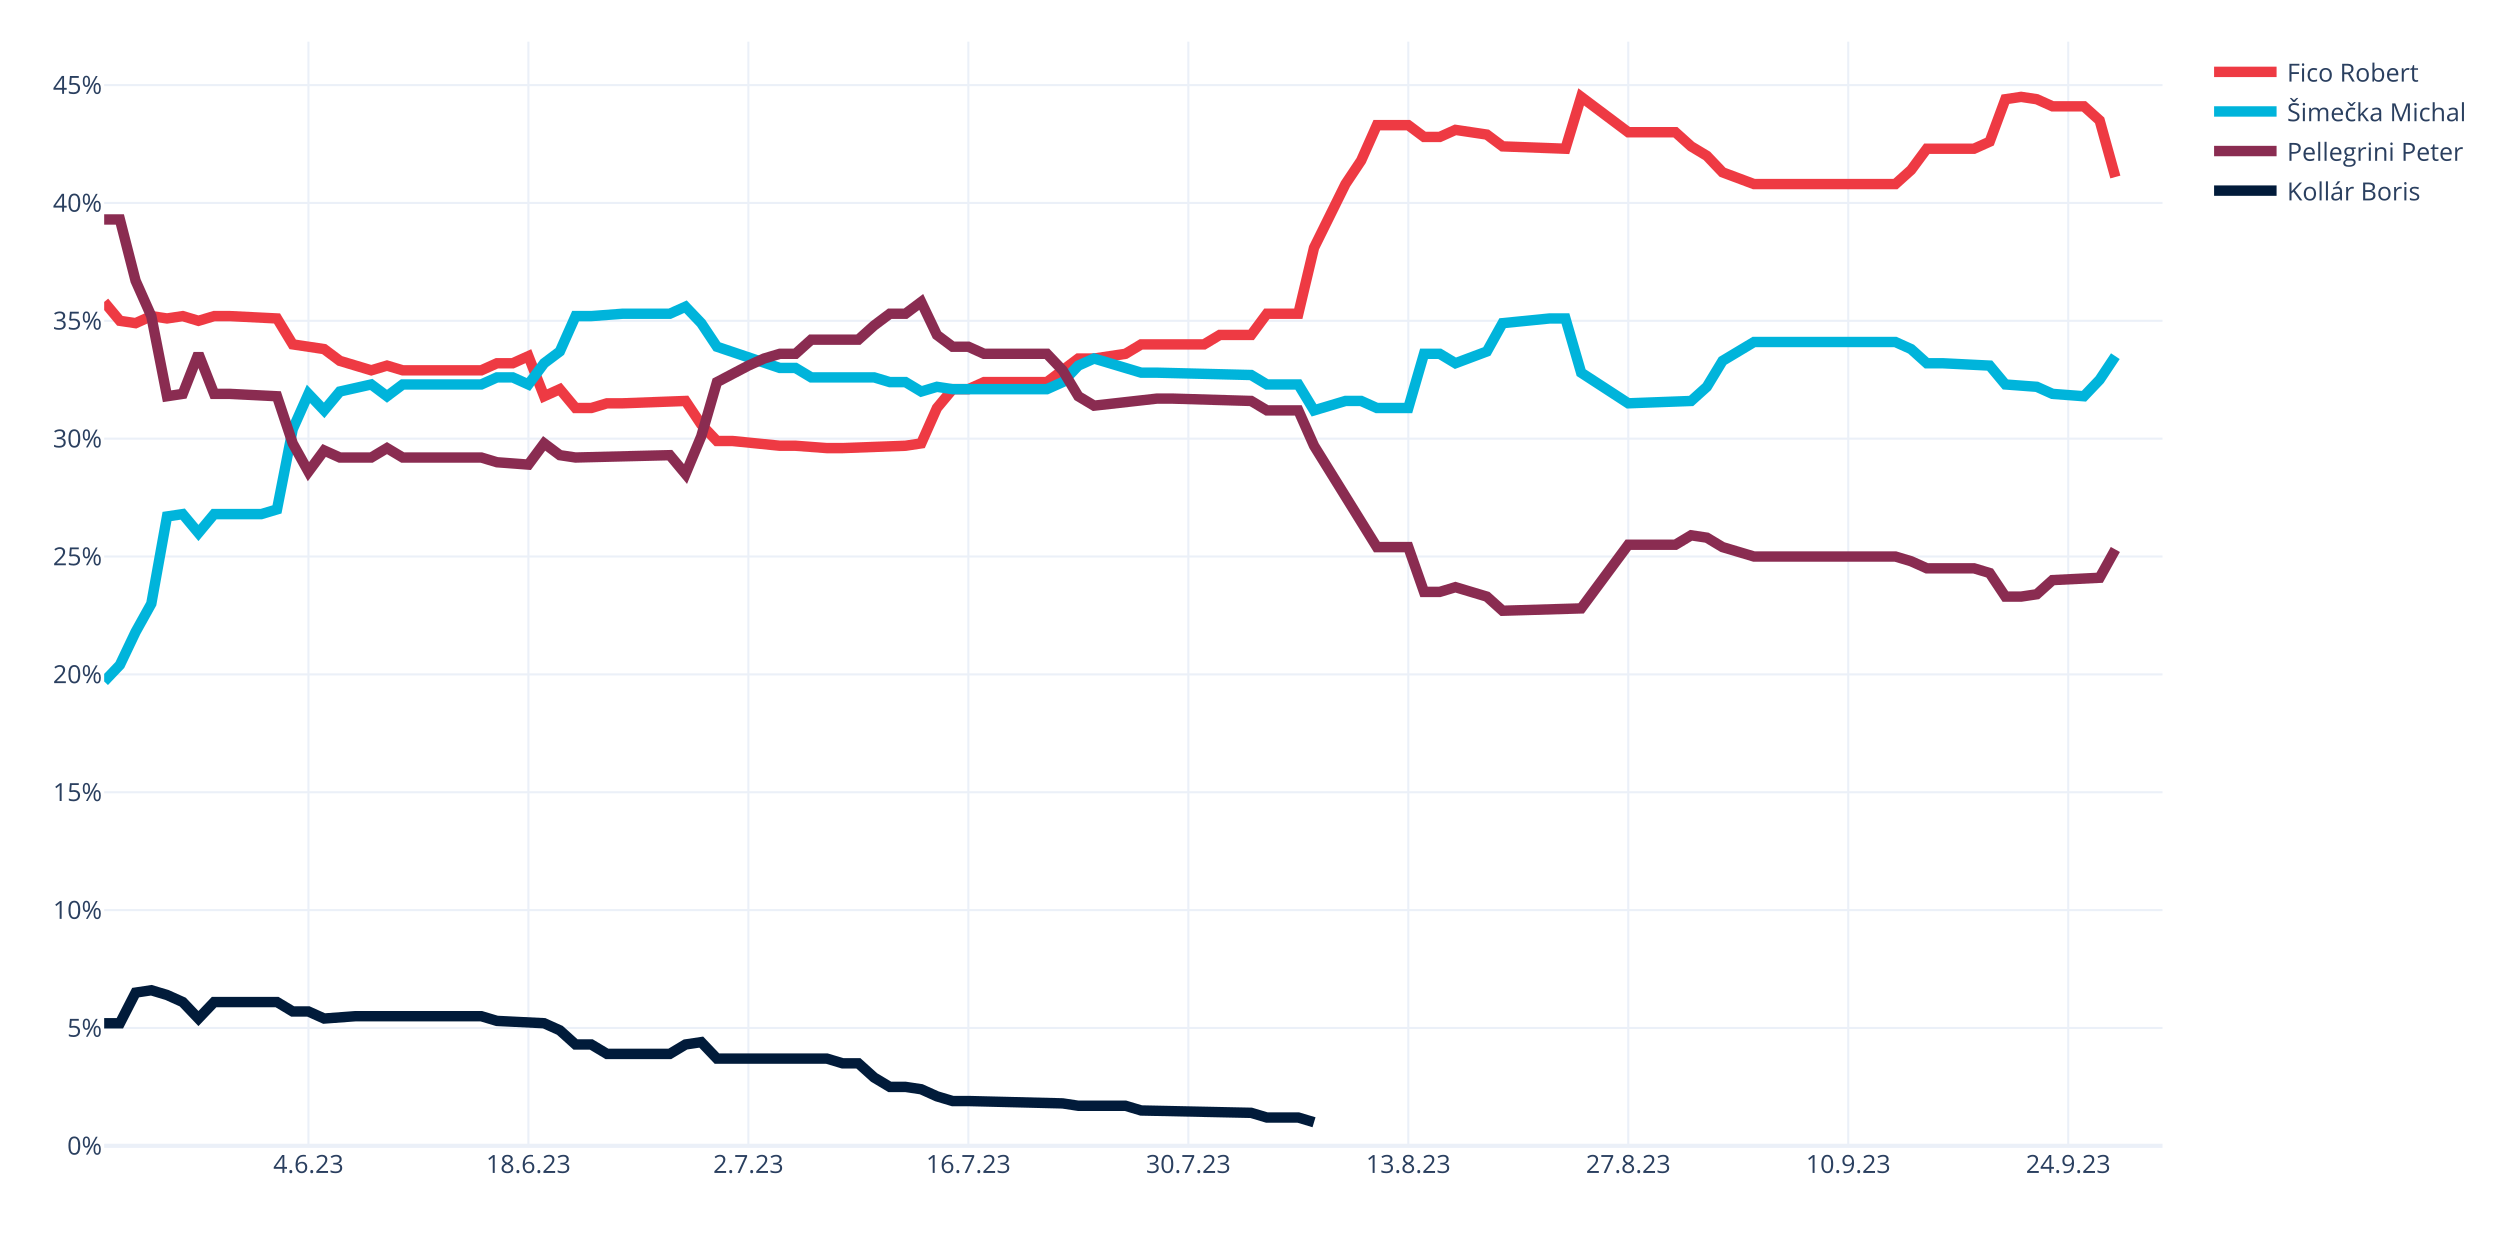
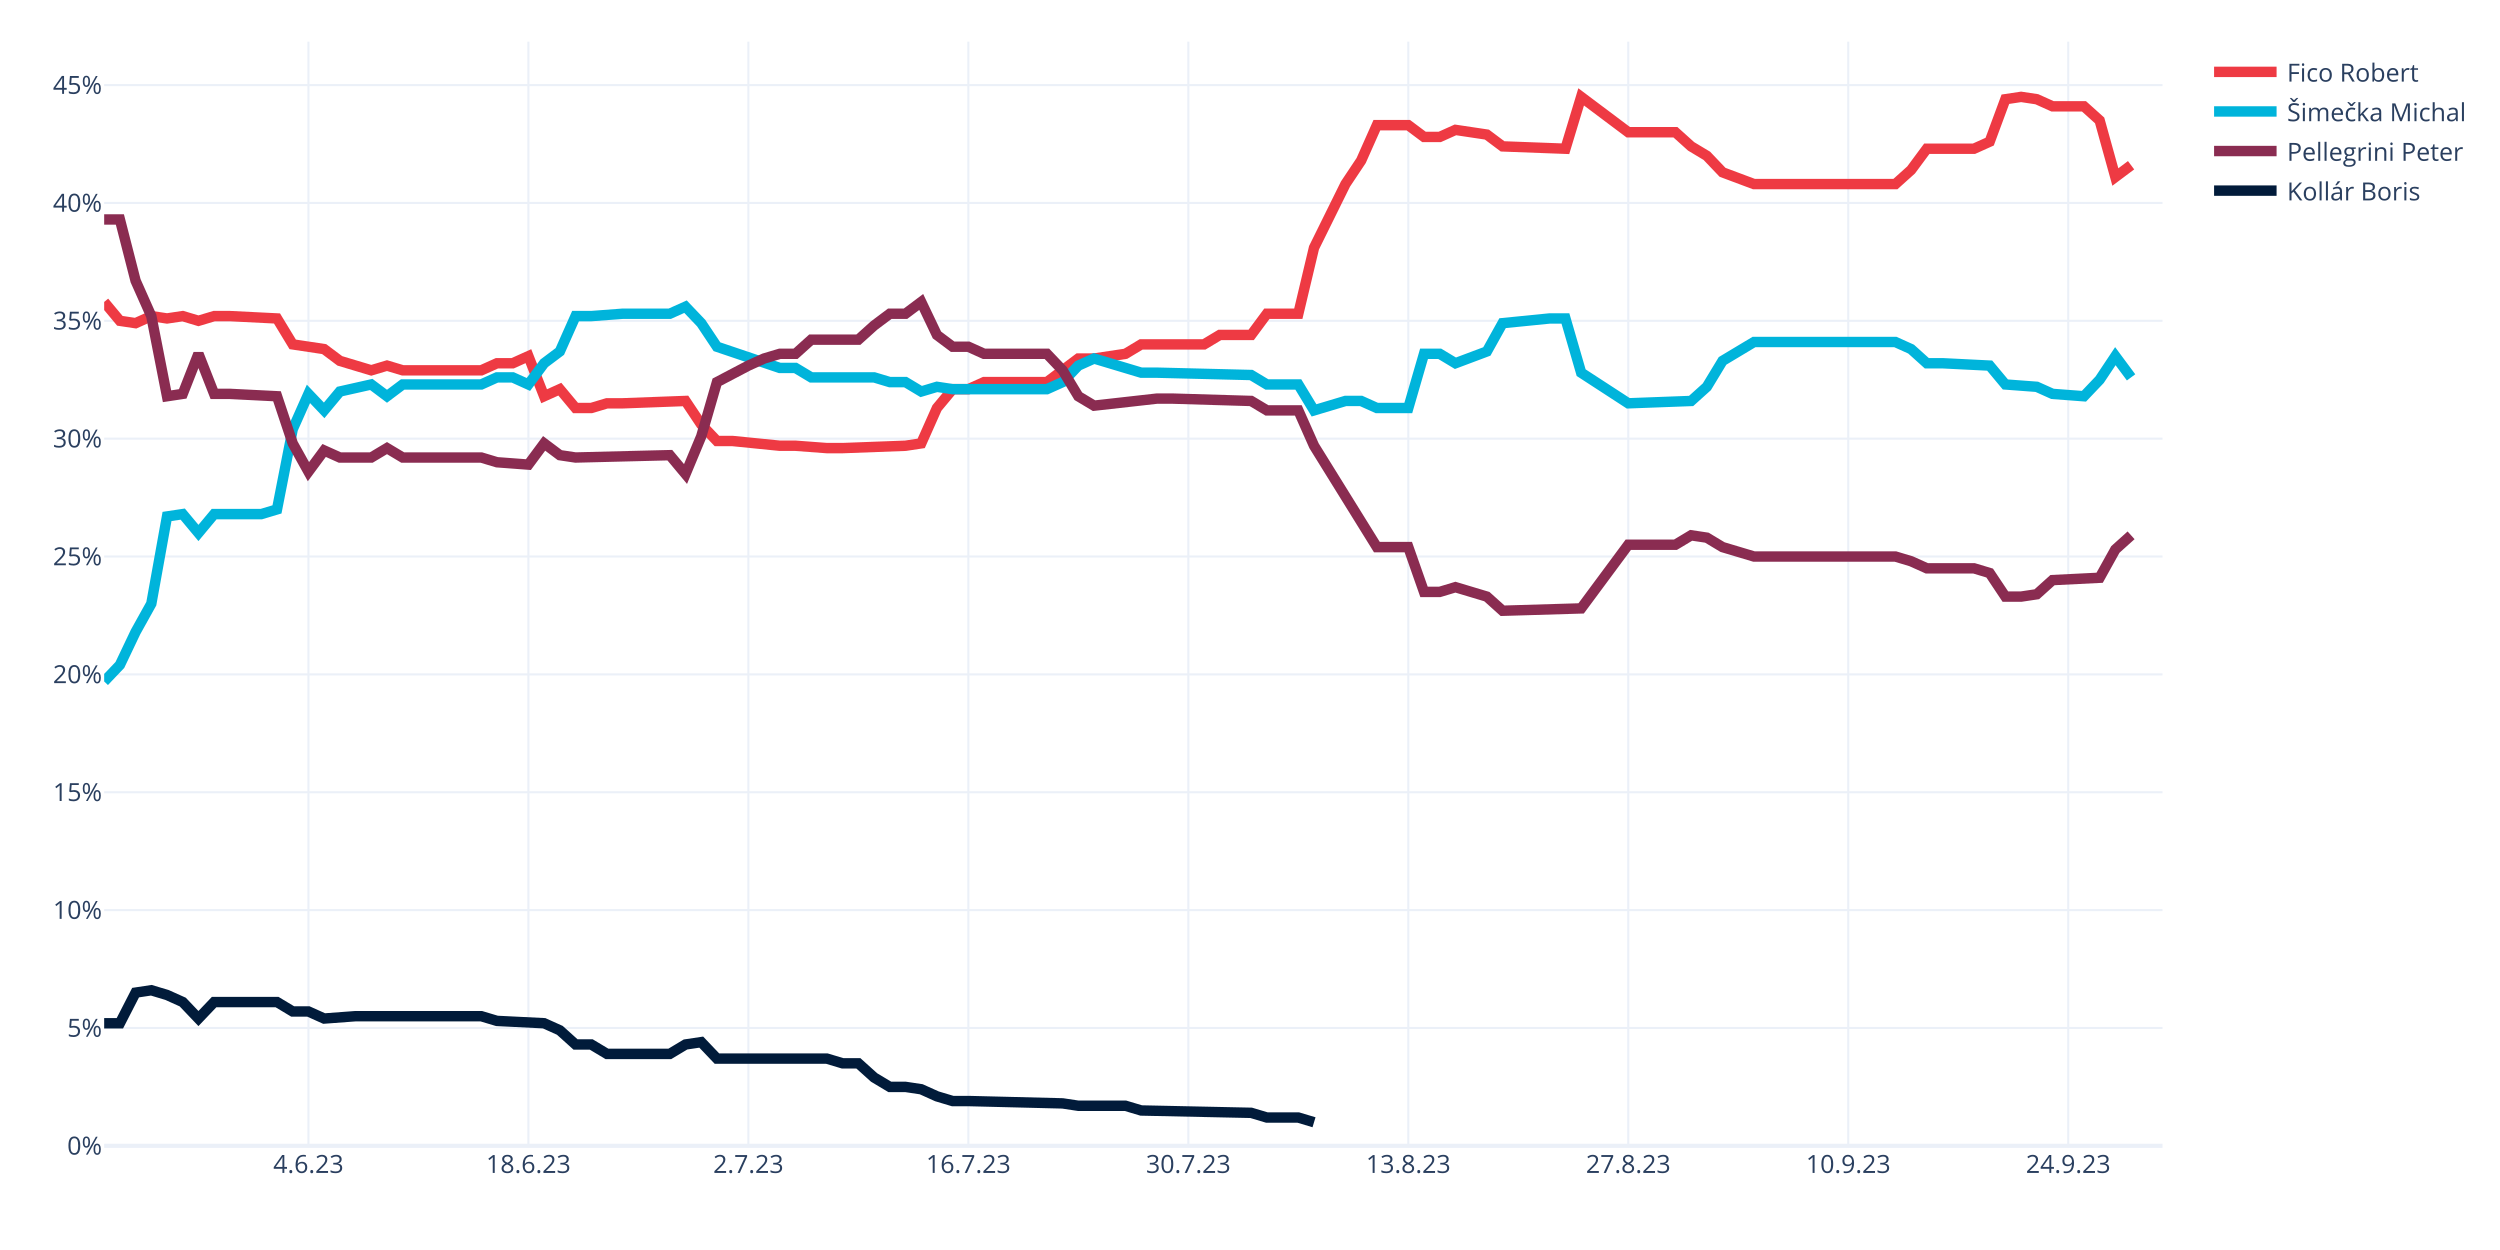
<svg xmlns="http://www.w3.org/2000/svg" class="main-svg" width="1200" height="600" style="" viewBox="0 0 1200 600">
  <rect x="0" y="0" width="1200" height="600" style="fill: rgb(255, 255, 255); fill-opacity: 1;" />
-   <defs id="defs-146846">
+   <defs id="defs-383c11">
    <g class="clips">
-       <clipPath id="clip146846xyplot" class="plotclip">
+       <clipPath id="clip383c11xyplot" class="plotclip">
        <rect width="988" height="530" />
      </clipPath>
-       <clipPath class="axesclip" id="clip146846x">
+       <clipPath class="axesclip" id="clip383c11x">
        <rect x="50" y="0" width="988" height="600" />
      </clipPath>
-       <clipPath class="axesclip" id="clip146846y">
+       <clipPath class="axesclip" id="clip383c11y">
        <rect x="0" y="20" width="1200" height="530" />
      </clipPath>
-       <clipPath class="axesclip" id="clip146846xy">
+       <clipPath class="axesclip" id="clip383c11xy">
        <rect x="50" y="20" width="988" height="530" />
      </clipPath>
    </g>
    <g class="gradients" />
    <g class="patterns" />
  </defs>
  <g class="bglayer" />
  <g class="layer-below">
    <g class="imagelayer" />
    <g class="shapelayer" />
  </g>
  <g class="cartesianlayer">
    <g class="subplot xy">
      <g class="layer-subplot">
        <g class="shapelayer" />
        <g class="imagelayer" />
      </g>
      <g class="minor-gridlayer">
        <g class="x" />
        <g class="y" />
      </g>
      <g class="gridlayer">
        <g class="x">
          <path class="xgrid crisp" transform="translate(148.05,0)" d="M0,20v530" style="stroke: rgb(235, 240, 248); stroke-opacity: 1; stroke-width: 1px;" />
          <path class="xgrid crisp" transform="translate(253.63,0)" d="M0,20v530" style="stroke: rgb(235, 240, 248); stroke-opacity: 1; stroke-width: 1px;" />
          <path class="xgrid crisp" transform="translate(359.22,0)" d="M0,20v530" style="stroke: rgb(235, 240, 248); stroke-opacity: 1; stroke-width: 1px;" />
          <path class="xgrid crisp" transform="translate(464.81,0)" d="M0,20v530" style="stroke: rgb(235, 240, 248); stroke-opacity: 1; stroke-width: 1px;" />
          <path class="xgrid crisp" transform="translate(570.4,0)" d="M0,20v530" style="stroke: rgb(235, 240, 248); stroke-opacity: 1; stroke-width: 1px;" />
          <path class="xgrid crisp" transform="translate(675.98,0)" d="M0,20v530" style="stroke: rgb(235, 240, 248); stroke-opacity: 1; stroke-width: 1px;" />
          <path class="xgrid crisp" transform="translate(781.57,0)" d="M0,20v530" style="stroke: rgb(235, 240, 248); stroke-opacity: 1; stroke-width: 1px;" />
          <path class="xgrid crisp" transform="translate(887.16,0)" d="M0,20v530" style="stroke: rgb(235, 240, 248); stroke-opacity: 1; stroke-width: 1px;" />
          <path class="xgrid crisp" transform="translate(992.75,0)" d="M0,20v530" style="stroke: rgb(235, 240, 248); stroke-opacity: 1; stroke-width: 1px;" />
        </g>
        <g class="y">
          <path class="ygrid crisp" transform="translate(0,493.43)" d="M50,0h988" style="stroke: rgb(235, 240, 248); stroke-opacity: 1; stroke-width: 1px;" />
          <path class="ygrid crisp" transform="translate(0,436.85)" d="M50,0h988" style="stroke: rgb(235, 240, 248); stroke-opacity: 1; stroke-width: 1px;" />
          <path class="ygrid crisp" transform="translate(0,380.28)" d="M50,0h988" style="stroke: rgb(235, 240, 248); stroke-opacity: 1; stroke-width: 1px;" />
          <path class="ygrid crisp" transform="translate(0,323.71)" d="M50,0h988" style="stroke: rgb(235, 240, 248); stroke-opacity: 1; stroke-width: 1px;" />
          <path class="ygrid crisp" transform="translate(0,267.13)" d="M50,0h988" style="stroke: rgb(235, 240, 248); stroke-opacity: 1; stroke-width: 1px;" />
          <path class="ygrid crisp" transform="translate(0,210.56)" d="M50,0h988" style="stroke: rgb(235, 240, 248); stroke-opacity: 1; stroke-width: 1px;" />
          <path class="ygrid crisp" transform="translate(0,153.99)" d="M50,0h988" style="stroke: rgb(235, 240, 248); stroke-opacity: 1; stroke-width: 1px;" />
          <path class="ygrid crisp" transform="translate(0,97.42)" d="M50,0h988" style="stroke: rgb(235, 240, 248); stroke-opacity: 1; stroke-width: 1px;" />
          <path class="ygrid crisp" transform="translate(0,40.84)" d="M50,0h988" style="stroke: rgb(235, 240, 248); stroke-opacity: 1; stroke-width: 1px;" />
        </g>
      </g>
      <g class="zerolinelayer">
        <path class="yzl zl crisp" transform="translate(0,550)" d="M50,0h988" style="stroke: rgb(235, 240, 248); stroke-opacity: 1; stroke-width: 2px;" />
      </g>
      <path class="xlines-below" />
      <path class="ylines-below" />
      <g class="overlines-below" />
      <g class="xaxislayer-below" />
      <g class="yaxislayer-below" />
      <g class="overaxes-below" />
-       <g class="plot" transform="translate(50,20)" clip-path="url(#clip146846xyplot)">
+       <g class="plot" transform="translate(50,20)" clip-path="url(#clip383c11xyplot)">
        <g class="scatterlayer mlayer">
-           <g class="trace scatter trace74b14f" style="stroke-miterlimit: 2; opacity: 1;">
-             <g class="fills" />
-             <g class="errorbars" />
-             <g class="lines">
-               <path class="js-line" d="M0,124.94L7.54,133.99L15.08,135.12L22.63,131.73L30.17,132.86L37.71,131.73L45.25,133.99L52.79,131.73L60.34,131.73L82.96,132.86L90.5,145.3L105.59,147.57L113.13,153.22L128.21,157.75L135.76,155.49L143.3,157.75L150.84,157.75L181.01,157.75L188.55,154.36L196.09,154.36L203.63,150.96L211.18,170.2L218.72,166.8L226.26,175.85L233.8,175.85L241.34,173.59L248.89,173.59L279.05,172.46L286.6,183.77L294.14,191.69L301.68,191.69L324.31,193.96L331.85,193.96L346.93,195.09L354.47,195.09L384.64,193.96L392.18,192.82L399.73,175.85L407.27,166.8L414.81,166.8L422.35,163.41L452.52,163.41L460.06,157.75L467.6,152.09L475.15,152.09L490.23,149.83L497.77,145.3L527.94,145.3L535.48,140.78L550.56,140.78L558.11,130.59L573.19,130.59L580.73,98.91L595.82,68.36L603.36,57.05L610.9,40.08L618.44,40.08L625.98,40.08L633.53,45.73L641.07,45.73L648.61,42.34L663.69,44.6L671.24,50.26L701.4,51.39L708.95,26.5L731.57,43.47L739.11,43.47L754.2,43.47L761.74,50.26L769.28,54.79L776.82,62.71L791.91,68.36L799.45,68.36L859.79,68.36L867.33,61.58L874.87,51.39L882.41,51.39L897.5,51.39L905.04,48L912.58,27.63L920.12,26.5L927.66,27.63L935.21,31.03L950.29,31.03L957.83,37.81L965.37,64.97" style="vector-effect: none; fill: none; stroke: rgb(238, 58, 67); stroke-opacity: 1; stroke-width: 5px; opacity: 1;" />
-             </g>
-             <g class="points" />
-             <g class="text" />
-           </g>
-           <g class="trace scatter tracef344af" style="stroke-miterlimit: 2; opacity: 1;">
-             <g class="fills" />
-             <g class="errorbars" />
-             <g class="lines">
-               <path class="js-line" d="M0,307.1L7.54,299.18L15.08,283.34L22.63,269.76L30.17,227.9L37.71,226.77L45.25,235.82L52.79,226.77L60.34,226.77L75.42,226.77L82.96,224.51L90.5,186.04L98.05,169.06L105.59,176.98L113.13,167.93L128.21,164.54L135.76,170.2L143.3,164.54L150.84,164.54L181.01,164.54L188.55,161.14L196.09,161.14L203.63,164.54L211.18,154.36L218.72,148.7L226.26,131.73L233.8,131.73L248.89,130.59L256.43,130.59L271.51,130.59L279.05,127.2L286.6,135.12L294.14,146.43L324.31,156.62L331.85,156.62L339.39,161.14L346.93,161.14L369.56,161.14L377.1,163.41L384.64,163.41L392.18,167.93L399.73,165.67L407.27,166.8L452.52,166.8L460.06,163.41L467.6,155.49L475.15,152.09L497.77,158.88L505.31,158.88L550.56,160.01L558.11,164.54L573.19,164.54L580.73,176.98L595.82,172.46L603.36,172.46L610.9,175.85L618.44,175.85L625.98,175.85L633.53,149.83L641.07,149.83L648.61,154.36L663.69,148.7L671.24,135.12L693.86,132.86L701.4,132.86L708.95,158.88L731.57,173.59L761.74,172.46L769.28,165.67L776.82,153.22L791.91,144.17L859.79,144.17L867.33,147.57L874.87,154.36L882.41,154.36L905.04,155.49L912.58,164.54L927.66,165.67L935.21,169.06L950.29,170.2L957.83,162.28L965.37,150.96" style="vector-effect: none; fill: none; stroke: rgb(0, 180, 219); stroke-opacity: 1; stroke-width: 5px; opacity: 1;" />
-             </g>
-             <g class="points" />
-             <g class="text" />
-           </g>
-           <g class="trace scatter tracef92fed" style="stroke-miterlimit: 2; opacity: 1;">
-             <g class="fills" />
-             <g class="errorbars" />
-             <g class="lines">
-               <path class="js-line" d="M0,85.34L7.54,85.34L15.08,114.75L22.63,131.73L30.17,170.2L37.71,169.06L45.25,149.83L52.79,169.06L60.34,169.06L82.96,170.2L90.5,192.82L98.05,206.4L105.59,196.22L113.13,199.61L120.67,199.61L128.21,199.61L135.76,195.09L143.3,199.61L150.84,199.61L181.01,199.61L188.55,201.88L203.63,203.01L211.18,192.82L218.72,198.48L226.26,199.61L271.51,198.48L279.05,207.53L286.6,189.43L294.14,163.41L309.22,155.49L316.76,152.09L324.31,149.83L331.85,149.83L339.39,143.04L346.93,143.04L362.02,143.04L369.56,136.25L377.1,130.59L384.64,130.59L392.18,124.94L399.73,140.78L407.27,146.43L414.81,146.43L422.35,149.83L429.89,149.83L452.52,149.83L460.06,157.75L467.6,170.2L475.15,174.72L505.31,171.33L512.85,171.33L550.56,172.46L558.11,176.98L573.19,176.98L580.73,193.96L610.9,242.61L618.44,242.61L625.98,242.61L633.53,264.11L641.07,264.11L648.61,261.84L663.69,266.37L671.24,273.16L708.95,272.03L731.57,241.48L754.2,241.48L761.74,236.95L769.28,238.08L776.82,242.61L791.91,247.13L799.45,247.13L859.79,247.13L867.33,249.4L874.87,252.79L882.41,252.79L897.5,252.79L905.04,255.06L912.58,266.37L920.12,266.37L927.66,265.24L935.21,258.45L957.83,257.32L965.37,243.74" style="vector-effect: none; fill: none; stroke: rgb(138, 44, 81); stroke-opacity: 1; stroke-width: 5px; opacity: 1;" />
-             </g>
-             <g class="points" />
-             <g class="text" />
-           </g>
-           <g class="trace scatter trace423cb9" style="stroke-miterlimit: 2; opacity: 1;">
+           <g class="trace scatter tracef07624" style="stroke-miterlimit: 2; opacity: 1;">
+             <g class="fills" />
+             <g class="errorbars" />
+             <g class="lines">
+               <path class="js-line" d="M0,124.94L7.54,133.99L15.08,135.12L22.63,131.73L30.17,132.86L37.71,131.73L45.25,133.99L52.79,131.73L60.34,131.73L82.96,132.86L90.5,145.3L105.59,147.57L113.13,153.22L128.21,157.75L135.76,155.49L143.3,157.75L150.84,157.75L181.01,157.75L188.55,154.36L196.09,154.36L203.63,150.96L211.18,170.2L218.72,166.8L226.26,175.85L233.8,175.85L241.34,173.59L248.89,173.59L279.05,172.46L286.6,183.77L294.14,191.69L301.68,191.69L324.31,193.96L331.85,193.96L346.93,195.09L354.47,195.09L384.64,193.96L392.18,192.82L399.73,175.85L407.27,166.8L414.81,166.8L422.35,163.41L452.52,163.41L460.06,157.75L467.6,152.09L475.15,152.09L490.23,149.83L497.77,145.3L527.94,145.3L535.48,140.78L550.56,140.78L558.11,130.59L573.19,130.59L580.73,98.91L595.82,68.36L603.36,57.05L610.9,40.08L618.44,40.08L625.98,40.08L633.53,45.73L641.07,45.73L648.61,42.34L663.69,44.6L671.24,50.26L701.4,51.39L708.95,26.5L731.57,43.47L739.11,43.47L754.2,43.47L761.74,50.26L769.28,54.79L776.82,62.71L791.91,68.36L799.45,68.36L859.79,68.36L867.33,61.58L874.87,51.39L882.41,51.39L897.5,51.39L905.04,48L912.58,27.63L920.12,26.5L927.66,27.63L935.21,31.03L950.29,31.03L957.83,37.81L965.37,64.97L972.92,59.31" style="vector-effect: none; fill: none; stroke: rgb(238, 58, 67); stroke-opacity: 1; stroke-width: 5px; opacity: 1;" />
+             </g>
+             <g class="points" />
+             <g class="text" />
+           </g>
+           <g class="trace scatter trace1b8604" style="stroke-miterlimit: 2; opacity: 1;">
+             <g class="fills" />
+             <g class="errorbars" />
+             <g class="lines">
+               <path class="js-line" d="M0,307.1L7.54,299.18L15.08,283.34L22.63,269.76L30.17,227.9L37.71,226.77L45.25,235.82L52.79,226.77L60.34,226.77L75.42,226.77L82.96,224.51L90.5,186.04L98.05,169.06L105.59,176.98L113.13,167.93L128.21,164.54L135.76,170.2L143.3,164.54L150.84,164.54L181.01,164.54L188.55,161.14L196.09,161.14L203.63,164.54L211.18,154.36L218.72,148.7L226.26,131.73L233.8,131.73L248.89,130.59L256.43,130.59L271.51,130.59L279.05,127.2L286.6,135.12L294.14,146.43L324.31,156.62L331.85,156.62L339.39,161.14L346.93,161.14L369.56,161.14L377.1,163.41L384.64,163.41L392.18,167.93L399.73,165.67L407.27,166.8L452.52,166.8L460.06,163.41L467.6,155.49L475.15,152.09L497.77,158.88L505.31,158.88L550.56,160.01L558.11,164.54L573.19,164.54L580.73,176.98L595.82,172.46L603.36,172.46L610.9,175.85L618.44,175.85L625.98,175.85L633.53,149.83L641.07,149.83L648.61,154.36L663.69,148.7L671.24,135.12L693.86,132.86L701.4,132.86L708.95,158.88L731.57,173.59L761.74,172.46L769.28,165.67L776.82,153.22L791.91,144.17L859.79,144.17L867.33,147.57L874.87,154.36L882.41,154.36L905.04,155.49L912.58,164.54L927.66,165.67L935.21,169.06L950.29,170.2L957.83,162.28L965.37,150.96L972.92,161.14" style="vector-effect: none; fill: none; stroke: rgb(0, 180, 219); stroke-opacity: 1; stroke-width: 5px; opacity: 1;" />
+             </g>
+             <g class="points" />
+             <g class="text" />
+           </g>
+           <g class="trace scatter tracebdbc89" style="stroke-miterlimit: 2; opacity: 1;">
+             <g class="fills" />
+             <g class="errorbars" />
+             <g class="lines">
+               <path class="js-line" d="M0,85.34L7.54,85.34L15.08,114.75L22.63,131.73L30.17,170.2L37.71,169.06L45.25,149.83L52.79,169.06L60.34,169.06L82.96,170.2L90.5,192.82L98.05,206.4L105.59,196.22L113.13,199.61L120.67,199.61L128.21,199.61L135.76,195.09L143.3,199.61L150.84,199.61L181.01,199.61L188.55,201.88L203.63,203.01L211.18,192.82L218.72,198.48L226.26,199.61L271.51,198.48L279.05,207.53L286.6,189.43L294.14,163.41L309.22,155.49L316.76,152.09L324.31,149.83L331.85,149.83L339.39,143.04L346.93,143.04L362.02,143.04L369.56,136.25L377.1,130.59L384.64,130.59L392.18,124.94L399.73,140.78L407.27,146.43L414.81,146.43L422.35,149.83L429.89,149.83L452.52,149.83L460.06,157.75L467.6,170.2L475.15,174.72L505.31,171.33L512.85,171.33L550.56,172.46L558.11,176.98L573.19,176.98L580.73,193.96L610.9,242.61L618.44,242.61L625.98,242.61L633.53,264.11L641.07,264.11L648.61,261.84L663.69,266.37L671.24,273.16L708.95,272.03L731.57,241.48L754.2,241.48L761.74,236.95L769.28,238.08L776.82,242.61L791.91,247.13L799.45,247.13L859.79,247.13L867.33,249.4L874.87,252.79L882.41,252.79L897.5,252.79L905.04,255.06L912.58,266.37L920.12,266.37L927.66,265.24L935.21,258.45L957.83,257.32L965.37,243.74L972.92,236.95" style="vector-effect: none; fill: none; stroke: rgb(138, 44, 81); stroke-opacity: 1; stroke-width: 5px; opacity: 1;" />
+             </g>
+             <g class="points" />
+             <g class="text" />
+           </g>
+           <g class="trace scatter tracef124fe" style="stroke-miterlimit: 2; opacity: 1;">
            <g class="fills" />
            <g class="errorbars" />
            <g class="lines">
              <path class="js-line" d="M0,471.16L7.54,471.16L15.08,456.46L22.63,455.32L30.17,457.59L37.71,460.98L45.25,468.9L52.79,460.98L60.34,460.98L82.96,460.98L90.5,465.51L98.05,465.51L105.59,468.9L120.67,467.77L128.21,467.77L181.01,467.77L188.55,470.03L211.18,471.16L218.72,474.56L226.26,481.35L233.8,481.35L241.34,485.87L248.89,485.87L271.51,485.87L279.05,481.35L286.6,480.22L294.14,488.14L346.93,488.14L354.47,490.4L362.02,490.4L369.56,497.19L377.1,501.71L384.64,501.71L392.18,502.84L399.73,506.24L407.27,508.5L414.81,508.5L460.06,509.63L467.6,510.77L490.23,510.77L497.77,513.03L550.56,514.16L558.11,516.42L573.19,516.42L580.73,518.69" style="vector-effect: none; fill: none; stroke: rgb(1, 27, 58); stroke-opacity: 1; stroke-width: 5px; opacity: 1;" />
            </g>
            <g class="points" />
            <g class="text" />
          </g>
        </g>
      </g>
      <g class="overplot" />
      <path class="xlines-above crisp" d="M0,0" style="fill: none;" />
      <path class="ylines-above crisp" d="M0,0" style="fill: none;" />
      <g class="overlines-above" />
      <g class="xaxislayer-above">
        <g class="xtick">
          <text text-anchor="middle" x="0" y="563" transform="translate(148.05,0)" style="font-family: 'Open Sans', verdana, arial, sans-serif; font-size: 12px; fill: rgb(42, 63, 95); fill-opacity: 1; white-space: pre; opacity: 1;">4.6.23</text>
        </g>
        <g class="xtick">
          <text text-anchor="middle" x="0" y="563" style="font-family: 'Open Sans', verdana, arial, sans-serif; font-size: 12px; fill: rgb(42, 63, 95); fill-opacity: 1; white-space: pre; opacity: 1;" transform="translate(253.63,0)">18.6.23</text>
        </g>
        <g class="xtick">
          <text text-anchor="middle" x="0" y="563" style="font-family: 'Open Sans', verdana, arial, sans-serif; font-size: 12px; fill: rgb(42, 63, 95); fill-opacity: 1; white-space: pre; opacity: 1;" transform="translate(359.22,0)">2.7.23</text>
        </g>
        <g class="xtick">
          <text text-anchor="middle" x="0" y="563" style="font-family: 'Open Sans', verdana, arial, sans-serif; font-size: 12px; fill: rgb(42, 63, 95); fill-opacity: 1; white-space: pre; opacity: 1;" transform="translate(464.81,0)">16.7.23</text>
        </g>
        <g class="xtick">
          <text text-anchor="middle" x="0" y="563" style="font-family: 'Open Sans', verdana, arial, sans-serif; font-size: 12px; fill: rgb(42, 63, 95); fill-opacity: 1; white-space: pre; opacity: 1;" transform="translate(570.4,0)">30.7.23</text>
        </g>
        <g class="xtick">
          <text text-anchor="middle" x="0" y="563" style="font-family: 'Open Sans', verdana, arial, sans-serif; font-size: 12px; fill: rgb(42, 63, 95); fill-opacity: 1; white-space: pre; opacity: 1;" transform="translate(675.98,0)">13.8.23</text>
        </g>
        <g class="xtick">
          <text text-anchor="middle" x="0" y="563" style="font-family: 'Open Sans', verdana, arial, sans-serif; font-size: 12px; fill: rgb(42, 63, 95); fill-opacity: 1; white-space: pre; opacity: 1;" transform="translate(781.57,0)">27.8.23</text>
        </g>
        <g class="xtick">
          <text text-anchor="middle" x="0" y="563" style="font-family: 'Open Sans', verdana, arial, sans-serif; font-size: 12px; fill: rgb(42, 63, 95); fill-opacity: 1; white-space: pre; opacity: 1;" transform="translate(887.16,0)">10.9.23</text>
        </g>
        <g class="xtick">
          <text text-anchor="middle" x="0" y="563" style="font-family: 'Open Sans', verdana, arial, sans-serif; font-size: 12px; fill: rgb(42, 63, 95); fill-opacity: 1; white-space: pre; opacity: 1;" transform="translate(992.75,0)">24.9.23</text>
        </g>
      </g>
      <g class="yaxislayer-above">
        <g class="ytick">
          <text text-anchor="end" x="49" y="4.2" transform="translate(0,550)" style="font-family: 'Open Sans', verdana, arial, sans-serif; font-size: 12px; fill: rgb(42, 63, 95); fill-opacity: 1; white-space: pre; opacity: 1;">0%</text>
        </g>
        <g class="ytick">
          <text text-anchor="end" x="49" y="4.2" style="font-family: 'Open Sans', verdana, arial, sans-serif; font-size: 12px; fill: rgb(42, 63, 95); fill-opacity: 1; white-space: pre; opacity: 1;" transform="translate(0,493.43)">5%</text>
        </g>
        <g class="ytick">
          <text text-anchor="end" x="49" y="4.2" style="font-family: 'Open Sans', verdana, arial, sans-serif; font-size: 12px; fill: rgb(42, 63, 95); fill-opacity: 1; white-space: pre; opacity: 1;" transform="translate(0,436.85)">10%</text>
        </g>
        <g class="ytick">
          <text text-anchor="end" x="49" y="4.2" style="font-family: 'Open Sans', verdana, arial, sans-serif; font-size: 12px; fill: rgb(42, 63, 95); fill-opacity: 1; white-space: pre; opacity: 1;" transform="translate(0,380.28)">15%</text>
        </g>
        <g class="ytick">
          <text text-anchor="end" x="49" y="4.2" style="font-family: 'Open Sans', verdana, arial, sans-serif; font-size: 12px; fill: rgb(42, 63, 95); fill-opacity: 1; white-space: pre; opacity: 1;" transform="translate(0,323.71)">20%</text>
        </g>
        <g class="ytick">
          <text text-anchor="end" x="49" y="4.2" style="font-family: 'Open Sans', verdana, arial, sans-serif; font-size: 12px; fill: rgb(42, 63, 95); fill-opacity: 1; white-space: pre; opacity: 1;" transform="translate(0,267.13)">25%</text>
        </g>
        <g class="ytick">
          <text text-anchor="end" x="49" y="4.2" style="font-family: 'Open Sans', verdana, arial, sans-serif; font-size: 12px; fill: rgb(42, 63, 95); fill-opacity: 1; white-space: pre; opacity: 1;" transform="translate(0,210.56)">30%</text>
        </g>
        <g class="ytick">
          <text text-anchor="end" x="49" y="4.2" style="font-family: 'Open Sans', verdana, arial, sans-serif; font-size: 12px; fill: rgb(42, 63, 95); fill-opacity: 1; white-space: pre; opacity: 1;" transform="translate(0,153.99)">35%</text>
        </g>
        <g class="ytick">
          <text text-anchor="end" x="49" y="4.2" style="font-family: 'Open Sans', verdana, arial, sans-serif; font-size: 12px; fill: rgb(42, 63, 95); fill-opacity: 1; white-space: pre; opacity: 1;" transform="translate(0,97.42)">40%</text>
        </g>
        <g class="ytick">
          <text text-anchor="end" x="49" y="4.2" style="font-family: 'Open Sans', verdana, arial, sans-serif; font-size: 12px; fill: rgb(42, 63, 95); fill-opacity: 1; white-space: pre; opacity: 1;" transform="translate(0,40.84)">45%</text>
        </g>
      </g>
      <g class="overaxes-above" />
    </g>
  </g>
  <g class="polarlayer" />
  <g class="smithlayer" />
  <g class="ternarylayer" />
  <g class="geolayer" />
  <g class="funnelarealayer" />
  <g class="pielayer" />
  <g class="iciclelayer" />
  <g class="treemaplayer" />
  <g class="sunburstlayer" />
  <g class="glimages" />
-   <defs id="topdefs-146846">
+   <defs id="topdefs-383c11">
    <g class="clips" />
-     <clipPath id="legend146846">
+     <clipPath id="legend383c11">
      <rect width="130" height="86" x="0" y="0" />
    </clipPath>
  </defs>
  <g class="layer-above">
    <g class="imagelayer" />
    <g class="shapelayer" />
  </g>
  <g class="infolayer">
    <g class="legend" pointer-events="all" transform="translate(1057.76,20)">
      <rect class="bg" shape-rendering="crispEdges" style="stroke: rgb(68, 68, 68); stroke-opacity: 1; fill: rgb(255, 255, 255); fill-opacity: 1; stroke-width: 0px;" width="130" height="86" x="0" y="0" />
-       <g class="scrollbox" transform="" clip-path="url(#legend146846)">
+       <g class="scrollbox" transform="" clip-path="url(#legend383c11)">
        <g class="groups">
          <g class="traces" transform="translate(0,14.5)" style="opacity: 1;">
            <text class="legendtext" text-anchor="start" x="40" y="4.68" style="font-family: 'Open Sans', verdana, arial, sans-serif; font-size: 12px; fill: rgb(42, 63, 95); fill-opacity: 1; white-space: pre;">Fico Robert</text>
            <g class="layers" style="opacity: 1;">
              <g class="legendfill" />
              <g class="legendlines">
                <path class="js-line" d="M5,0h30" style="fill: none; stroke: rgb(238, 58, 67); stroke-opacity: 1; stroke-width: 5px;" />
              </g>
              <g class="legendsymbols">
                <g class="legendpoints" />
              </g>
            </g>
            <rect class="legendtoggle" x="0" y="-9.5" width="124.031" height="19" style="fill: rgb(0, 0, 0); fill-opacity: 0;" />
          </g>
          <g class="traces" transform="translate(0,33.5)" style="opacity: 1;">
            <text class="legendtext" text-anchor="start" x="40" y="4.68" style="font-family: 'Open Sans', verdana, arial, sans-serif; font-size: 12px; fill: rgb(42, 63, 95); fill-opacity: 1; white-space: pre;">Šimečka Michal</text>
            <g class="layers" style="opacity: 1;">
              <g class="legendfill" />
              <g class="legendlines">
                <path class="js-line" d="M5,0h30" style="fill: none; stroke: rgb(0, 180, 219); stroke-opacity: 1; stroke-width: 5px;" />
              </g>
              <g class="legendsymbols">
                <g class="legendpoints" />
              </g>
            </g>
            <rect class="legendtoggle" x="0" y="-9.5" width="124.031" height="19" style="fill: rgb(0, 0, 0); fill-opacity: 0;" />
          </g>
          <g class="traces" transform="translate(0,52.5)" style="opacity: 1;">
            <text class="legendtext" text-anchor="start" x="40" y="4.68" style="font-family: 'Open Sans', verdana, arial, sans-serif; font-size: 12px; fill: rgb(42, 63, 95); fill-opacity: 1; white-space: pre;">Pellegrini Peter</text>
            <g class="layers" style="opacity: 1;">
              <g class="legendfill" />
              <g class="legendlines">
                <path class="js-line" d="M5,0h30" style="fill: none; stroke: rgb(138, 44, 81); stroke-opacity: 1; stroke-width: 5px;" />
              </g>
              <g class="legendsymbols">
                <g class="legendpoints" />
              </g>
            </g>
            <rect class="legendtoggle" x="0" y="-9.5" width="124.031" height="19" style="fill: rgb(0, 0, 0); fill-opacity: 0;" />
          </g>
          <g class="traces" transform="translate(0,71.5)" style="opacity: 1;">
            <text class="legendtext" text-anchor="start" x="40" y="4.68" style="font-family: 'Open Sans', verdana, arial, sans-serif; font-size: 12px; fill: rgb(42, 63, 95); fill-opacity: 1; white-space: pre;">Kollár Boris</text>
            <g class="layers" style="opacity: 1;">
              <g class="legendfill" />
              <g class="legendlines">
                <path class="js-line" d="M5,0h30" style="fill: none; stroke: rgb(1, 27, 58); stroke-opacity: 1; stroke-width: 5px;" />
              </g>
              <g class="legendsymbols">
                <g class="legendpoints" />
              </g>
            </g>
            <rect class="legendtoggle" x="0" y="-9.5" width="124.031" height="19" style="fill: rgb(0, 0, 0); fill-opacity: 0;" />
          </g>
        </g>
      </g>
      <rect class="scrollbar" rx="20" ry="3" width="0" height="0" style="fill: rgb(128, 139, 164); fill-opacity: 1;" x="0" y="0" />
    </g>
    <g class="g-gtitle" />
    <g class="g-xtitle" />
    <g class="g-ytitle" />
  </g>
</svg>
